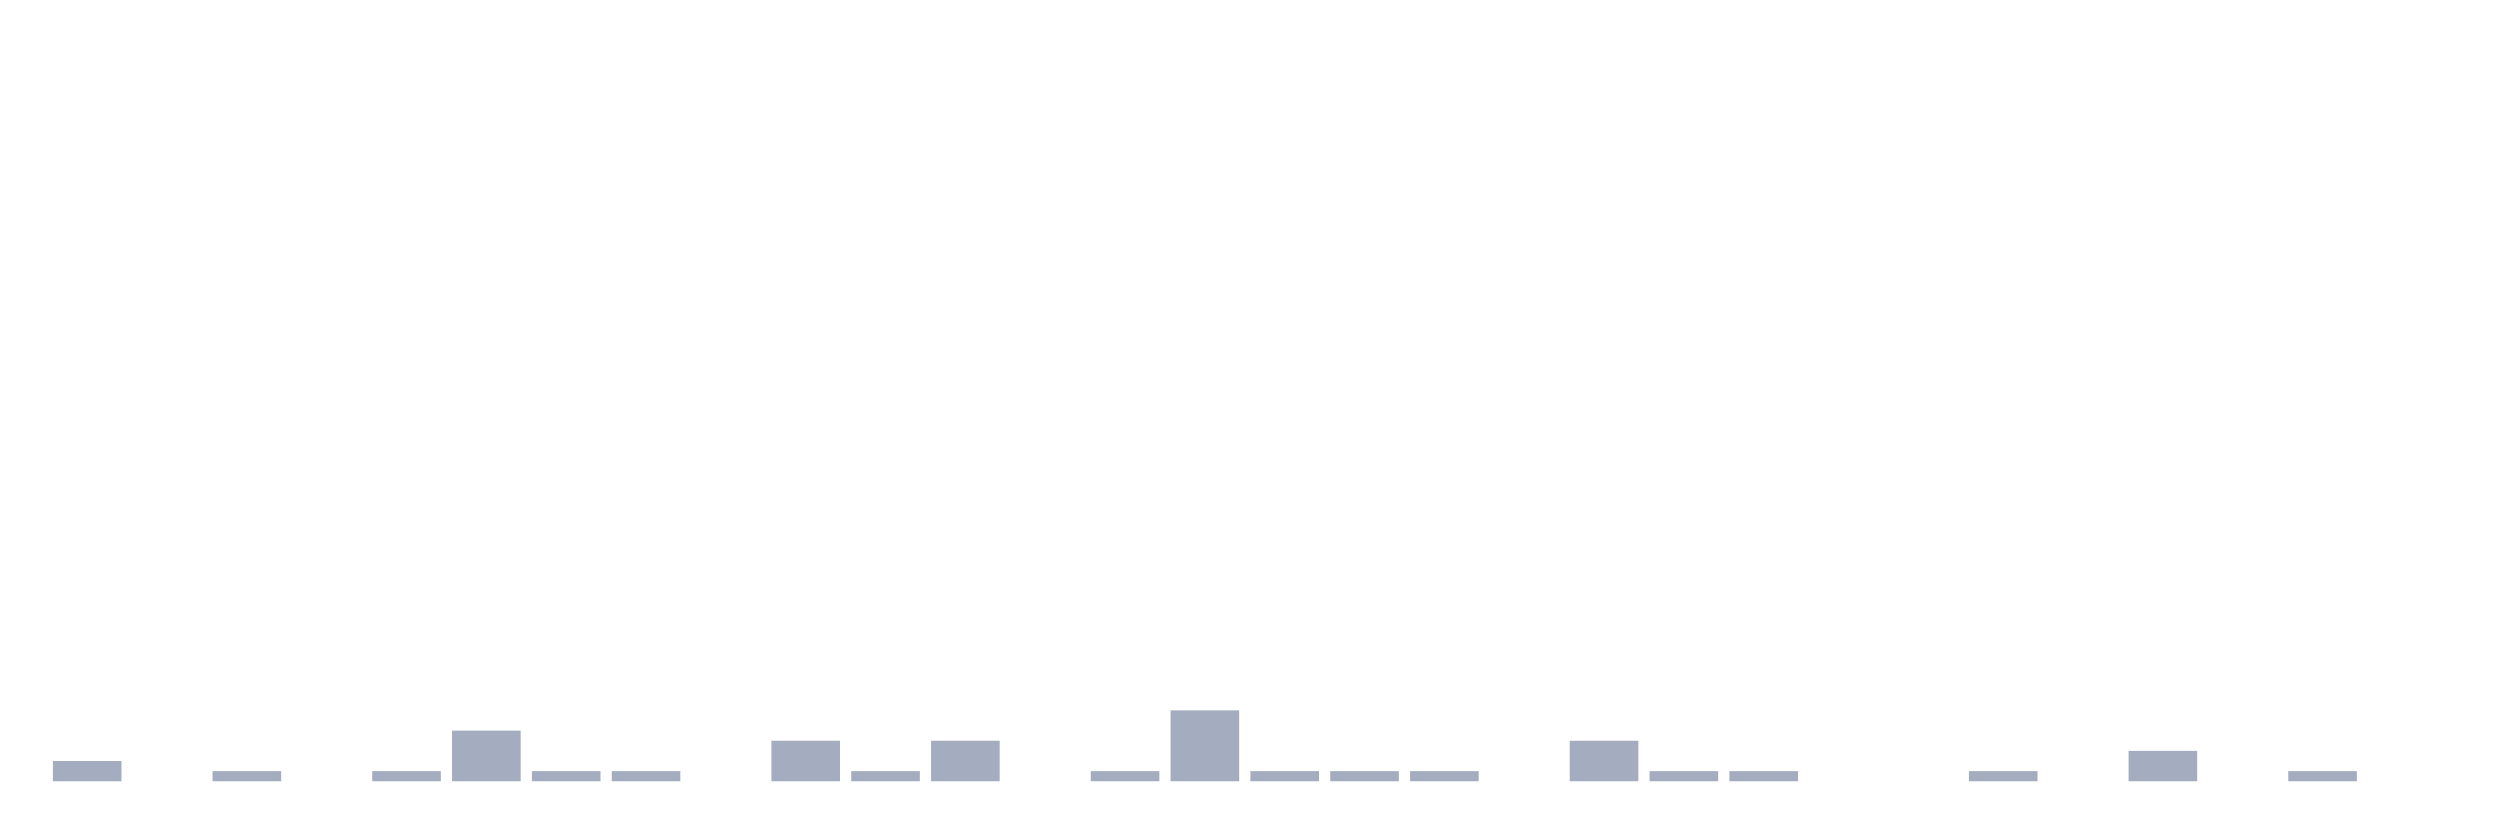
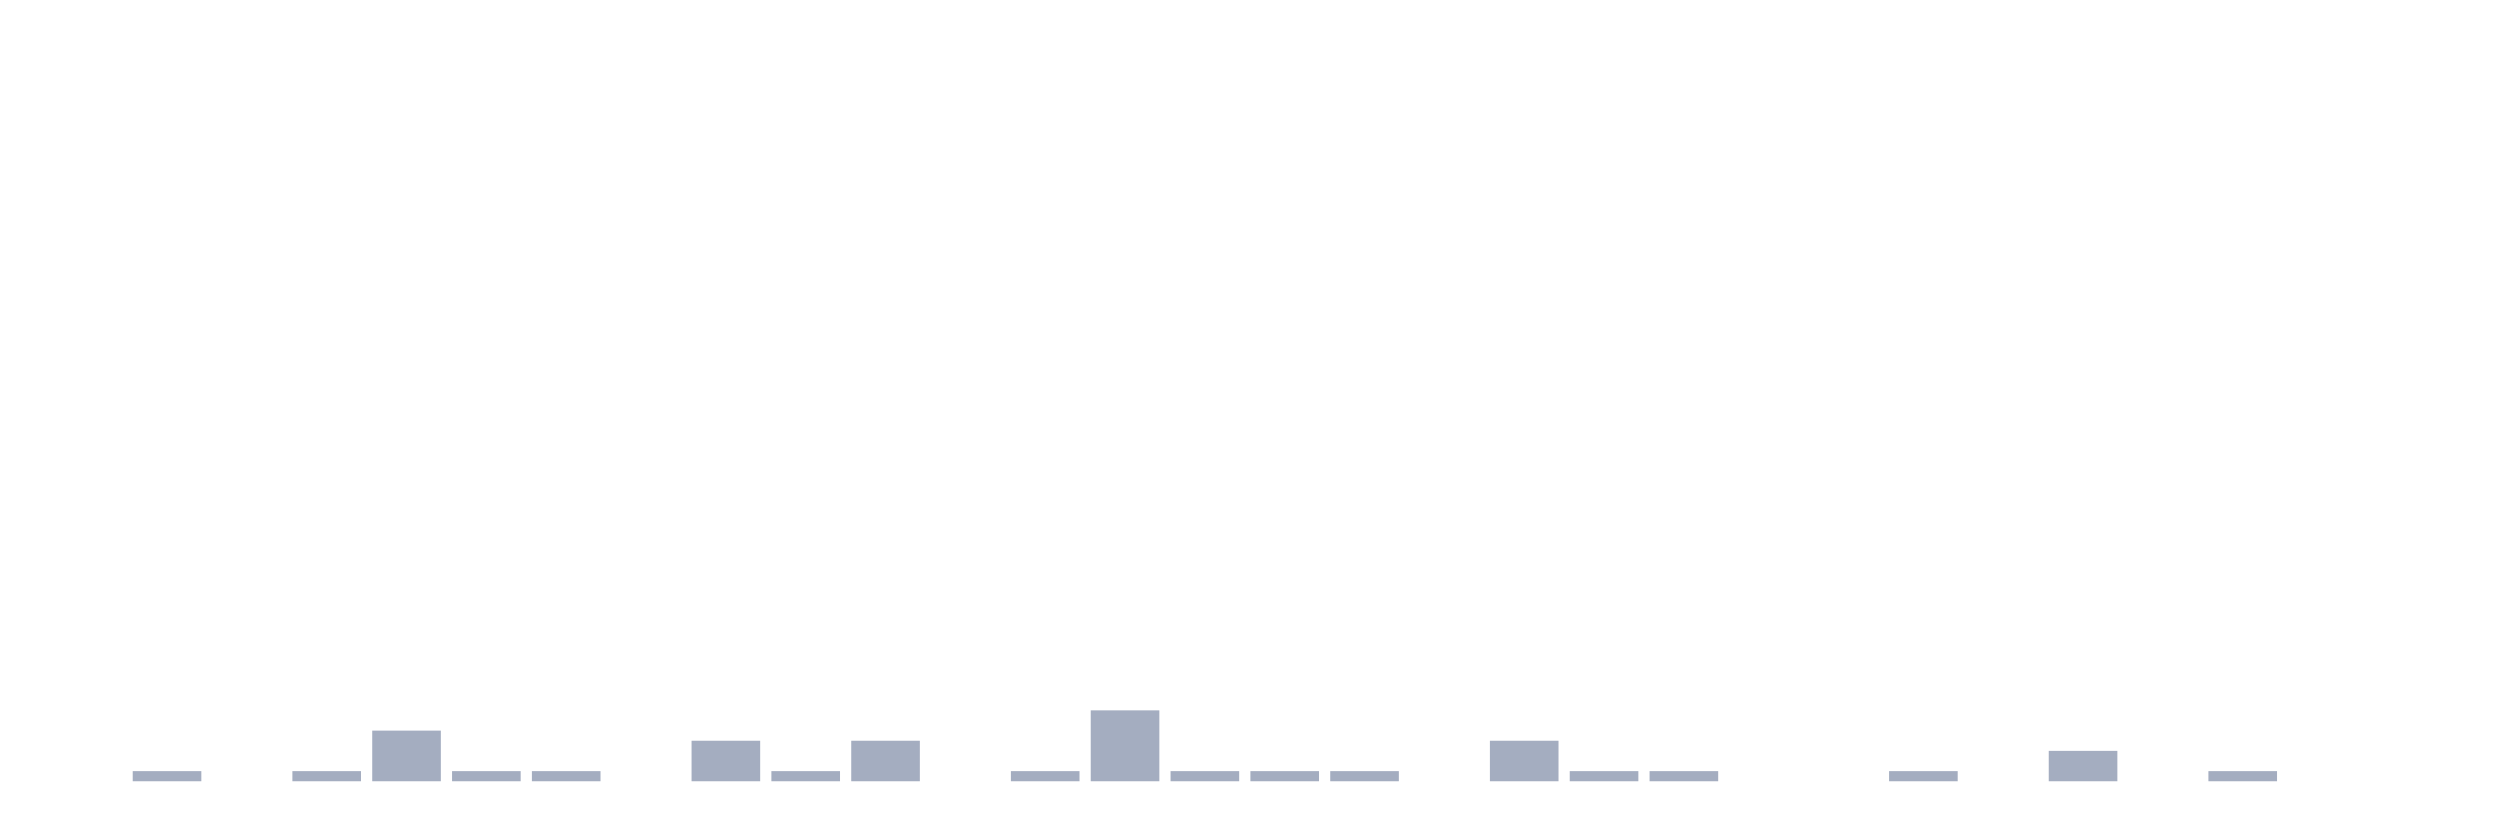
<svg xmlns="http://www.w3.org/2000/svg" viewBox="0 0 480 160">
  <g transform="translate(10,10)">
-     <rect class="bar" x="0.153" width="13.175" y="136.111" height="3.889" fill="rgb(164,173,192)" />
-     <rect class="bar" x="15.482" width="13.175" y="140" height="0" fill="rgb(164,173,192)" />
-     <rect class="bar" x="30.81" width="13.175" y="138.056" height="1.944" fill="rgb(164,173,192)" />
-     <rect class="bar" x="46.138" width="13.175" y="140" height="0" fill="rgb(164,173,192)" />
-     <rect class="bar" x="61.466" width="13.175" y="138.056" height="1.944" fill="rgb(164,173,192)" />
-     <rect class="bar" x="76.794" width="13.175" y="130.278" height="9.722" fill="rgb(164,173,192)" />
+     <rect class="bar" x="0.153" width="13.175" y="140" height="0" fill="rgb(164,173,192)" />
+     <rect class="bar" x="15.482" width="13.175" y="138.056" height="1.944" fill="rgb(164,173,192)" />
+     <rect class="bar" x="30.81" width="13.175" y="140" height="0" fill="rgb(164,173,192)" />
+     <rect class="bar" x="46.138" width="13.175" y="138.056" height="1.944" fill="rgb(164,173,192)" />
+     <rect class="bar" x="61.466" width="13.175" y="130.278" height="9.722" fill="rgb(164,173,192)" />
+     <rect class="bar" x="76.794" width="13.175" y="138.056" height="1.944" fill="rgb(164,173,192)" />
    <rect class="bar" x="92.123" width="13.175" y="138.056" height="1.944" fill="rgb(164,173,192)" />
-     <rect class="bar" x="107.451" width="13.175" y="138.056" height="1.944" fill="rgb(164,173,192)" />
-     <rect class="bar" x="122.779" width="13.175" y="140" height="0" fill="rgb(164,173,192)" />
-     <rect class="bar" x="138.107" width="13.175" y="132.222" height="7.778" fill="rgb(164,173,192)" />
-     <rect class="bar" x="153.436" width="13.175" y="138.056" height="1.944" fill="rgb(164,173,192)" />
-     <rect class="bar" x="168.764" width="13.175" y="132.222" height="7.778" fill="rgb(164,173,192)" />
-     <rect class="bar" x="184.092" width="13.175" y="140" height="0" fill="rgb(164,173,192)" />
-     <rect class="bar" x="199.42" width="13.175" y="138.056" height="1.944" fill="rgb(164,173,192)" />
-     <rect class="bar" x="214.748" width="13.175" y="126.389" height="13.611" fill="rgb(164,173,192)" />
+     <rect class="bar" x="107.451" width="13.175" y="140" height="0" fill="rgb(164,173,192)" />
+     <rect class="bar" x="122.779" width="13.175" y="132.222" height="7.778" fill="rgb(164,173,192)" />
+     <rect class="bar" x="138.107" width="13.175" y="138.056" height="1.944" fill="rgb(164,173,192)" />
+     <rect class="bar" x="153.436" width="13.175" y="132.222" height="7.778" fill="rgb(164,173,192)" />
+     <rect class="bar" x="168.764" width="13.175" y="140" height="0" fill="rgb(164,173,192)" />
+     <rect class="bar" x="184.092" width="13.175" y="138.056" height="1.944" fill="rgb(164,173,192)" />
+     <rect class="bar" x="199.42" width="13.175" y="126.389" height="13.611" fill="rgb(164,173,192)" />
+     <rect class="bar" x="214.748" width="13.175" y="138.056" height="1.944" fill="rgb(164,173,192)" />
    <rect class="bar" x="230.077" width="13.175" y="138.056" height="1.944" fill="rgb(164,173,192)" />
    <rect class="bar" x="245.405" width="13.175" y="138.056" height="1.944" fill="rgb(164,173,192)" />
-     <rect class="bar" x="260.733" width="13.175" y="138.056" height="1.944" fill="rgb(164,173,192)" />
-     <rect class="bar" x="276.061" width="13.175" y="140" height="0" fill="rgb(164,173,192)" />
-     <rect class="bar" x="291.39" width="13.175" y="132.222" height="7.778" fill="rgb(164,173,192)" />
+     <rect class="bar" x="260.733" width="13.175" y="140" height="0" fill="rgb(164,173,192)" />
+     <rect class="bar" x="276.061" width="13.175" y="132.222" height="7.778" fill="rgb(164,173,192)" />
+     <rect class="bar" x="291.39" width="13.175" y="138.056" height="1.944" fill="rgb(164,173,192)" />
    <rect class="bar" x="306.718" width="13.175" y="138.056" height="1.944" fill="rgb(164,173,192)" />
-     <rect class="bar" x="322.046" width="13.175" y="138.056" height="1.944" fill="rgb(164,173,192)" />
+     <rect class="bar" x="322.046" width="13.175" y="140" height="0" fill="rgb(164,173,192)" />
    <rect class="bar" x="337.374" width="13.175" y="140" height="0" fill="rgb(164,173,192)" />
-     <rect class="bar" x="352.702" width="13.175" y="140" height="0" fill="rgb(164,173,192)" />
-     <rect class="bar" x="368.031" width="13.175" y="138.056" height="1.944" fill="rgb(164,173,192)" />
-     <rect class="bar" x="383.359" width="13.175" y="140" height="0" fill="rgb(164,173,192)" />
-     <rect class="bar" x="398.687" width="13.175" y="134.167" height="5.833" fill="rgb(164,173,192)" />
-     <rect class="bar" x="414.015" width="13.175" y="140" height="0" fill="rgb(164,173,192)" />
-     <rect class="bar" x="429.344" width="13.175" y="138.056" height="1.944" fill="rgb(164,173,192)" />
+     <rect class="bar" x="352.702" width="13.175" y="138.056" height="1.944" fill="rgb(164,173,192)" />
+     <rect class="bar" x="368.031" width="13.175" y="140" height="0" fill="rgb(164,173,192)" />
+     <rect class="bar" x="383.359" width="13.175" y="134.167" height="5.833" fill="rgb(164,173,192)" />
+     <rect class="bar" x="398.687" width="13.175" y="140" height="0" fill="rgb(164,173,192)" />
+     <rect class="bar" x="414.015" width="13.175" y="138.056" height="1.944" fill="rgb(164,173,192)" />
+     <rect class="bar" x="429.344" width="13.175" y="140" height="0" fill="rgb(164,173,192)" />
    <rect class="bar" x="444.672" width="13.175" y="140" height="0" fill="rgb(164,173,192)" />
  </g>
</svg>
